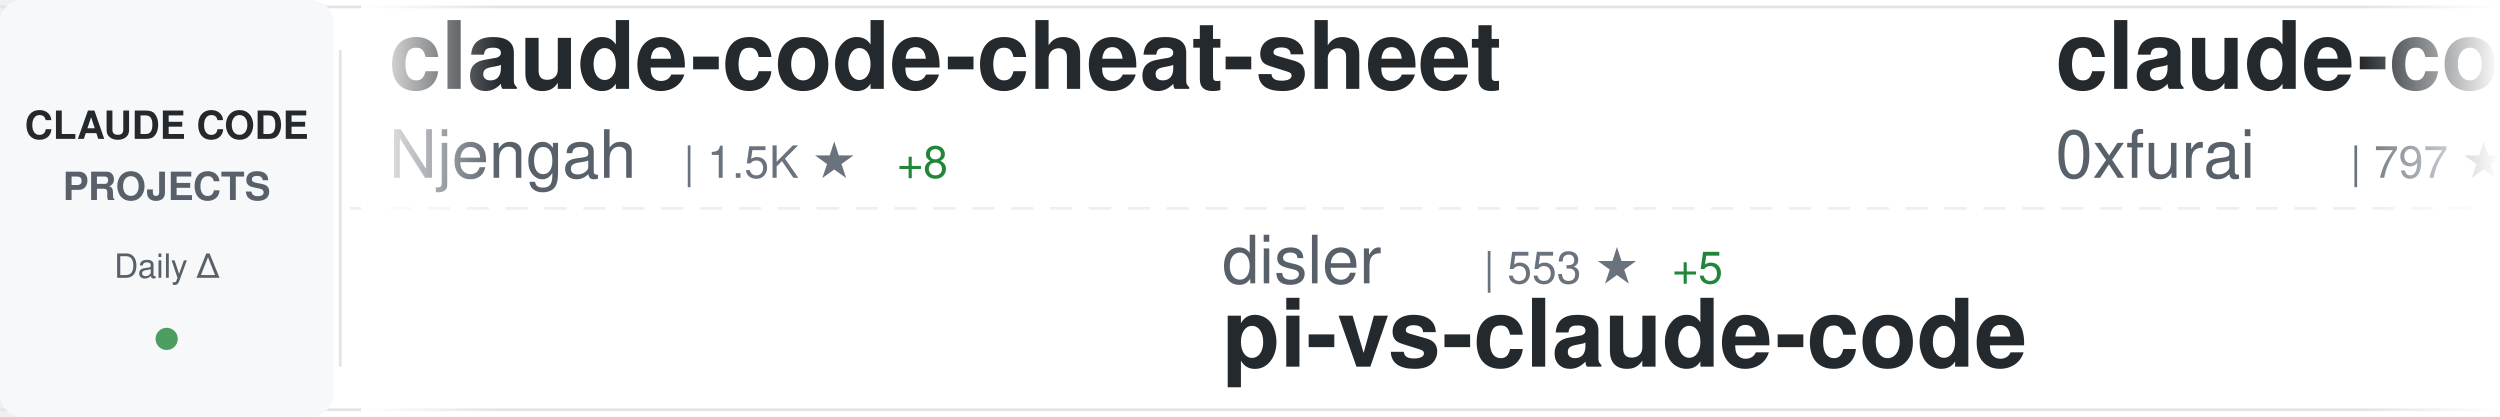
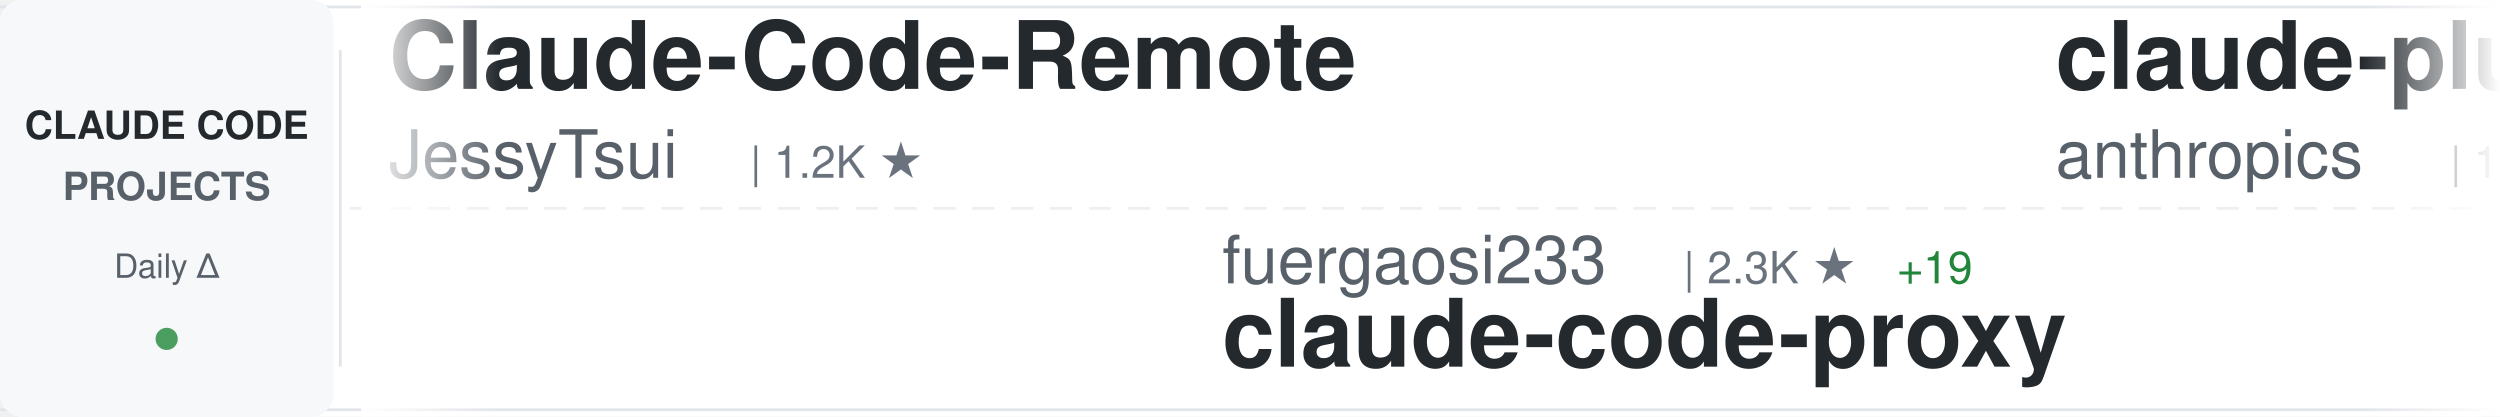
<svg xmlns="http://www.w3.org/2000/svg" width="900" height="150">
  <defs>
    <linearGradient id="awesomeLeftFade" x1="0%" y1="0%" x2="100%" y2="0%">
      <stop offset="0%" style="stop-color:#ffffff;stop-opacity:1" />
      <stop offset="100%" style="stop-color:#ffffff;stop-opacity:0" />
    </linearGradient>
    <linearGradient id="awesomeRightFade" x1="0%" y1="0%" x2="100%" y2="0%">
      <stop offset="0%" style="stop-color:#ffffff;stop-opacity:0" />
      <stop offset="100%" style="stop-color:#ffffff;stop-opacity:1" />
    </linearGradient>
  </defs>
  <rect width="900" height="150" fill="#ffffff" rx="8" />
  <rect x="0" y="2" width="900" height="1" fill="#e1e4e8" />
  <rect x="0" y="147" width="900" height="1" fill="#e1e4e8" />
  <line x1="0" y1="75" x2="900" y2="75" stroke="#e1e4e8" stroke-width="1" stroke-dasharray="8 6" opacity="0.6" />
  <rect x="0" y="0" width="120" height="150" fill="#f6f8fa" rx="8" />
  <text x="60" y="50" font-family="-apple-system, BlinkMacSystemFont, 'Segoe UI', Helvetica, Arial, sans-serif" font-size="14" font-weight="600" fill="#24292e" text-anchor="middle">CLAUDE CODE</text>
  <text x="60" y="72" font-family="-apple-system, BlinkMacSystemFont, 'Segoe UI', Helvetica, Arial, sans-serif" font-size="14" font-weight="600" fill="#586069" text-anchor="middle">PROJECTS</text>
  <text x="60" y="100" font-family="-apple-system, BlinkMacSystemFont, 'Segoe UI', Helvetica, Arial, sans-serif" font-size="12" font-weight="500" fill="#586069" text-anchor="middle">Daily Δ</text>
  <circle cx="60" cy="122" r="4" fill="#22863a" opacity="0.8" />
  <rect x="122" y="18" width="1" height="114" fill="#e1e4e8" />
  <clipPath id="awesomeTickerClip">
    <rect x="130" y="0" width="770" height="150" />
  </clipPath>
  <g clip-path="url(#awesomeTickerClip)">
    <g id="awesomeTickerItems">
      <animateTransform attributeName="transform" attributeType="XML" type="translate" from="0 0" to="-3000 0" dur="54s" repeatCount="indefinite" />
      <g transform="translate(0, 0)">
-         <text x="140" y="32" font-family="-apple-system, BlinkMacSystemFont, 'Segoe UI', Helvetica, Arial, sans-serif" font-size="34" font-weight="600" fill="#24292e">claude-code-cheat-sheet</text>
-         <text x="140" y="64" font-family="-apple-system, BlinkMacSystemFont, 'Segoe UI', Helvetica, Arial, sans-serif" font-size="24" font-weight="400" fill="#586069">Njengah</text>
-         <text x="246" y="64" font-family="-apple-system, BlinkMacSystemFont, 'Segoe UI', Helvetica, Arial, sans-serif" font-size="16" font-weight="500" fill="#6a737d">| 1.5K ★</text>
-         <text x="323" y="64" font-family="-apple-system, BlinkMacSystemFont, 'Segoe UI', Helvetica, Arial, sans-serif" font-size="16" font-weight="500" fill="#22863a"> +8</text>
+         <text x="140" y="32" font-family="-apple-system, BlinkMacSystemFont, 'Segoe UI', Helvetica, Arial, sans-serif" font-size="34" font-weight="600" fill="#24292e">Claude-Code-Remote</text>
+         <text x="140" y="64" font-family="-apple-system, BlinkMacSystemFont, 'Segoe UI', Helvetica, Arial, sans-serif" font-size="24" font-weight="400" fill="#586069">JessyTsui</text>
+         <text x="270" y="64" font-family="-apple-system, BlinkMacSystemFont, 'Segoe UI', Helvetica, Arial, sans-serif" font-size="16" font-weight="500" fill="#6a737d">| 1.2K ★</text>
      </g>
      <g transform="translate(300, 0)">
-         <text x="140" y="102" font-family="-apple-system, BlinkMacSystemFont, 'Segoe UI', Helvetica, Arial, sans-serif" font-size="24" font-weight="400" fill="#586069">disler</text>
-         <text x="234" y="102" font-family="-apple-system, BlinkMacSystemFont, 'Segoe UI', Helvetica, Arial, sans-serif" font-size="16" font-weight="500" fill="#6a737d">| 553 ★</text>
-         <text x="302" y="102" font-family="-apple-system, BlinkMacSystemFont, 'Segoe UI', Helvetica, Arial, sans-serif" font-size="16" font-weight="500" fill="#22863a"> +5</text>
-         <text x="140" y="132" font-family="-apple-system, BlinkMacSystemFont, 'Segoe UI', Helvetica, Arial, sans-serif" font-size="34" font-weight="600" fill="#24292e">pi-vs-claude-code</text>
+         <text x="140" y="102" font-family="-apple-system, BlinkMacSystemFont, 'Segoe UI', Helvetica, Arial, sans-serif" font-size="24" font-weight="400" fill="#586069">fuergaosi233</text>
+         <text x="306" y="102" font-family="-apple-system, BlinkMacSystemFont, 'Segoe UI', Helvetica, Arial, sans-serif" font-size="16" font-weight="500" fill="#6a737d">| 2.3K ★</text>
+         <text x="383" y="102" font-family="-apple-system, BlinkMacSystemFont, 'Segoe UI', Helvetica, Arial, sans-serif" font-size="16" font-weight="500" fill="#22863a"> +19</text>
+         <text x="140" y="132" font-family="-apple-system, BlinkMacSystemFont, 'Segoe UI', Helvetica, Arial, sans-serif" font-size="34" font-weight="600" fill="#24292e">claude-code-proxy</text>
      </g>
      <g transform="translate(600, 0)">
-         <text x="140" y="32" font-family="-apple-system, BlinkMacSystemFont, 'Segoe UI', Helvetica, Arial, sans-serif" font-size="34" font-weight="600" fill="#24292e">claude-code-subagents</text>
-         <text x="140" y="64" font-family="-apple-system, BlinkMacSystemFont, 'Segoe UI', Helvetica, Arial, sans-serif" font-size="24" font-weight="400" fill="#586069">0xfurai</text>
-         <text x="246" y="64" font-family="-apple-system, BlinkMacSystemFont, 'Segoe UI', Helvetica, Arial, sans-serif" font-size="16" font-weight="500" fill="#6a737d">| 797 ★</text>
-         <text x="314" y="64" font-family="-apple-system, BlinkMacSystemFont, 'Segoe UI', Helvetica, Arial, sans-serif" font-size="16" font-weight="500" fill="#22863a"> +3</text>
+         <text x="140" y="32" font-family="-apple-system, BlinkMacSystemFont, 'Segoe UI', Helvetica, Arial, sans-serif" font-size="34" font-weight="600" fill="#24292e">claude-plugins-official</text>
+         <text x="140" y="64" font-family="-apple-system, BlinkMacSystemFont, 'Segoe UI', Helvetica, Arial, sans-serif" font-size="24" font-weight="400" fill="#586069">anthropics</text>
+         <text x="282" y="64" font-family="-apple-system, BlinkMacSystemFont, 'Segoe UI', Helvetica, Arial, sans-serif" font-size="16" font-weight="500" fill="#6a737d">| 14.8K ★</text>
+         <text x="368" y="64" font-family="-apple-system, BlinkMacSystemFont, 'Segoe UI', Helvetica, Arial, sans-serif" font-size="16" font-weight="500" fill="#22863a"> +212</text>
      </g>
      <g transform="translate(900, 0)">
-         <text x="140" y="102" font-family="-apple-system, BlinkMacSystemFont, 'Segoe UI', Helvetica, Arial, sans-serif" font-size="24" font-weight="400" fill="#586069">andrepimenta</text>
-         <text x="306" y="102" font-family="-apple-system, BlinkMacSystemFont, 'Segoe UI', Helvetica, Arial, sans-serif" font-size="16" font-weight="500" fill="#6a737d">| 1.0K ★</text>
-         <text x="140" y="132" font-family="-apple-system, BlinkMacSystemFont, 'Segoe UI', Helvetica, Arial, sans-serif" font-size="34" font-weight="600" fill="#24292e">claude-code-chat</text>
+         <text x="140" y="102" font-family="-apple-system, BlinkMacSystemFont, 'Segoe UI', Helvetica, Arial, sans-serif" font-size="24" font-weight="400" fill="#586069">ghuntley</text>
+         <text x="258" y="102" font-family="-apple-system, BlinkMacSystemFont, 'Segoe UI', Helvetica, Arial, sans-serif" font-size="16" font-weight="500" fill="#6a737d">| 871 ★</text>
+         <text x="140" y="132" font-family="-apple-system, BlinkMacSystemFont, 'Segoe UI', Helvetica, Arial, sans-serif" font-size="34" font-weight="600" fill="#24292e">claude-code-source-code-...</text>
      </g>
      <g transform="translate(1200, 0)">
-         <text x="140" y="32" font-family="-apple-system, BlinkMacSystemFont, 'Segoe UI', Helvetica, Arial, sans-serif" font-size="34" font-weight="600" fill="#24292e">Auto-claude-code-researc...</text>
-         <text x="140" y="64" font-family="-apple-system, BlinkMacSystemFont, 'Segoe UI', Helvetica, Arial, sans-serif" font-size="24" font-weight="400" fill="#586069">wanshuiyin</text>
-         <text x="282" y="64" font-family="-apple-system, BlinkMacSystemFont, 'Segoe UI', Helvetica, Arial, sans-serif" font-size="16" font-weight="500" fill="#6a737d">| 4.1K ★</text>
-         <text x="359" y="64" font-family="-apple-system, BlinkMacSystemFont, 'Segoe UI', Helvetica, Arial, sans-serif" font-size="16" font-weight="500" fill="#22863a"> +217</text>
+         <text x="140" y="32" font-family="-apple-system, BlinkMacSystemFont, 'Segoe UI', Helvetica, Arial, sans-serif" font-size="34" font-weight="600" fill="#24292e">claude-code-system-promp...</text>
+         <text x="140" y="64" font-family="-apple-system, BlinkMacSystemFont, 'Segoe UI', Helvetica, Arial, sans-serif" font-size="24" font-weight="400" fill="#586069">Piebald-AI</text>
+         <text x="282" y="64" font-family="-apple-system, BlinkMacSystemFont, 'Segoe UI', Helvetica, Arial, sans-serif" font-size="16" font-weight="500" fill="#6a737d">| 6.7K ★</text>
+         <text x="359" y="64" font-family="-apple-system, BlinkMacSystemFont, 'Segoe UI', Helvetica, Arial, sans-serif" font-size="16" font-weight="500" fill="#22863a"> +116</text>
      </g>
      <g transform="translate(1500, 0)">
-         <text x="140" y="102" font-family="-apple-system, BlinkMacSystemFont, 'Segoe UI', Helvetica, Arial, sans-serif" font-size="24" font-weight="400" fill="#586069">rizethereum</text>
-         <text x="294" y="102" font-family="-apple-system, BlinkMacSystemFont, 'Segoe UI', Helvetica, Arial, sans-serif" font-size="16" font-weight="500" fill="#6a737d">| 1.8K ★</text>
-         <text x="140" y="132" font-family="-apple-system, BlinkMacSystemFont, 'Segoe UI', Helvetica, Arial, sans-serif" font-size="34" font-weight="600" fill="#24292e">claude-code-requirements...</text>
+         <text x="140" y="102" font-family="-apple-system, BlinkMacSystemFont, 'Segoe UI', Helvetica, Arial, sans-serif" font-size="24" font-weight="400" fill="#586069">bytedance</text>
+         <text x="270" y="102" font-family="-apple-system, BlinkMacSystemFont, 'Segoe UI', Helvetica, Arial, sans-serif" font-size="16" font-weight="500" fill="#6a737d">| 47.7K ★</text>
+         <text x="356" y="102" font-family="-apple-system, BlinkMacSystemFont, 'Segoe UI', Helvetica, Arial, sans-serif" font-size="16" font-weight="500" fill="#22863a"> +2.4K</text>
+         <text x="140" y="132" font-family="-apple-system, BlinkMacSystemFont, 'Segoe UI', Helvetica, Arial, sans-serif" font-size="34" font-weight="600" fill="#24292e">deer-flow</text>
      </g>
      <g transform="translate(1800, 0)">
-         <text x="140" y="32" font-family="-apple-system, BlinkMacSystemFont, 'Segoe UI', Helvetica, Arial, sans-serif" font-size="34" font-weight="600" fill="#24292e">claude-code-best-practic...</text>
-         <text x="140" y="64" font-family="-apple-system, BlinkMacSystemFont, 'Segoe UI', Helvetica, Arial, sans-serif" font-size="24" font-weight="400" fill="#586069">shanraisshan</text>
-         <text x="306" y="64" font-family="-apple-system, BlinkMacSystemFont, 'Segoe UI', Helvetica, Arial, sans-serif" font-size="16" font-weight="500" fill="#6a737d">| 22.1K ★</text>
-         <text x="392" y="64" font-family="-apple-system, BlinkMacSystemFont, 'Segoe UI', Helvetica, Arial, sans-serif" font-size="16" font-weight="500" fill="#22863a"> +386</text>
+         <text x="140" y="32" font-family="-apple-system, BlinkMacSystemFont, 'Segoe UI', Helvetica, Arial, sans-serif" font-size="34" font-weight="600" fill="#24292e">claude-code-cookbook</text>
+         <text x="140" y="64" font-family="-apple-system, BlinkMacSystemFont, 'Segoe UI', Helvetica, Arial, sans-serif" font-size="24" font-weight="400" fill="#586069">wasabeef</text>
+         <text x="258" y="64" font-family="-apple-system, BlinkMacSystemFont, 'Segoe UI', Helvetica, Arial, sans-serif" font-size="16" font-weight="500" fill="#6a737d">| 1.0K ★</text>
      </g>
      <g transform="translate(2100, 0)">
-         <text x="140" y="102" font-family="-apple-system, BlinkMacSystemFont, 'Segoe UI', Helvetica, Arial, sans-serif" font-size="24" font-weight="400" fill="#586069">anthropics</text>
-         <text x="282" y="102" font-family="-apple-system, BlinkMacSystemFont, 'Segoe UI', Helvetica, Arial, sans-serif" font-size="16" font-weight="500" fill="#6a737d">| 14.7K ★</text>
-         <text x="368" y="102" font-family="-apple-system, BlinkMacSystemFont, 'Segoe UI', Helvetica, Arial, sans-serif" font-size="16" font-weight="500" fill="#22863a"> +194</text>
-         <text x="140" y="132" font-family="-apple-system, BlinkMacSystemFont, 'Segoe UI', Helvetica, Arial, sans-serif" font-size="34" font-weight="600" fill="#24292e">claude-plugins-official</text>
+         <text x="140" y="102" font-family="-apple-system, BlinkMacSystemFont, 'Segoe UI', Helvetica, Arial, sans-serif" font-size="24" font-weight="400" fill="#586069">greggh</text>
+         <text x="234" y="102" font-family="-apple-system, BlinkMacSystemFont, 'Segoe UI', Helvetica, Arial, sans-serif" font-size="16" font-weight="500" fill="#6a737d">| 2.0K ★</text>
+         <text x="311" y="102" font-family="-apple-system, BlinkMacSystemFont, 'Segoe UI', Helvetica, Arial, sans-serif" font-size="16" font-weight="500" fill="#22863a"> +3</text>
+         <text x="140" y="132" font-family="-apple-system, BlinkMacSystemFont, 'Segoe UI', Helvetica, Arial, sans-serif" font-size="34" font-weight="600" fill="#24292e">claude-code.nvim</text>
      </g>
      <g transform="translate(2400, 0)">
-         <text x="140" y="32" font-family="-apple-system, BlinkMacSystemFont, 'Segoe UI', Helvetica, Arial, sans-serif" font-size="34" font-weight="600" fill="#24292e">claude-code-source-code-...</text>
-         <text x="140" y="64" font-family="-apple-system, BlinkMacSystemFont, 'Segoe UI', Helvetica, Arial, sans-serif" font-size="24" font-weight="400" fill="#586069">ghuntley</text>
-         <text x="258" y="64" font-family="-apple-system, BlinkMacSystemFont, 'Segoe UI', Helvetica, Arial, sans-serif" font-size="16" font-weight="500" fill="#6a737d">| 871 ★</text>
-         <text x="326" y="64" font-family="-apple-system, BlinkMacSystemFont, 'Segoe UI', Helvetica, Arial, sans-serif" font-size="16" font-weight="500" fill="#22863a"> +2</text>
+         <text x="140" y="32" font-family="-apple-system, BlinkMacSystemFont, 'Segoe UI', Helvetica, Arial, sans-serif" font-size="34" font-weight="600" fill="#24292e">awesome-claude-code-tool...</text>
+         <text x="140" y="64" font-family="-apple-system, BlinkMacSystemFont, 'Segoe UI', Helvetica, Arial, sans-serif" font-size="24" font-weight="400" fill="#586069">rohitg00</text>
+         <text x="258" y="64" font-family="-apple-system, BlinkMacSystemFont, 'Segoe UI', Helvetica, Arial, sans-serif" font-size="16" font-weight="500" fill="#6a737d">| 907 ★</text>
+         <text x="326" y="64" font-family="-apple-system, BlinkMacSystemFont, 'Segoe UI', Helvetica, Arial, sans-serif" font-size="16" font-weight="500" fill="#22863a"> +7</text>
      </g>
      <g transform="translate(2700, 0)">
-         <text x="140" y="102" font-family="-apple-system, BlinkMacSystemFont, 'Segoe UI', Helvetica, Arial, sans-serif" font-size="24" font-weight="400" fill="#586069">Piebald-AI</text>
-         <text x="282" y="102" font-family="-apple-system, BlinkMacSystemFont, 'Segoe UI', Helvetica, Arial, sans-serif" font-size="16" font-weight="500" fill="#6a737d">| 6.7K ★</text>
-         <text x="359" y="102" font-family="-apple-system, BlinkMacSystemFont, 'Segoe UI', Helvetica, Arial, sans-serif" font-size="16" font-weight="500" fill="#22863a"> +123</text>
-         <text x="140" y="132" font-family="-apple-system, BlinkMacSystemFont, 'Segoe UI', Helvetica, Arial, sans-serif" font-size="34" font-weight="600" fill="#24292e">claude-code-system-promp...</text>
+         <text x="140" y="102" font-family="-apple-system, BlinkMacSystemFont, 'Segoe UI', Helvetica, Arial, sans-serif" font-size="24" font-weight="400" fill="#586069">VoltAgent</text>
+         <text x="270" y="102" font-family="-apple-system, BlinkMacSystemFont, 'Segoe UI', Helvetica, Arial, sans-serif" font-size="16" font-weight="500" fill="#6a737d">| 15.2K ★</text>
+         <text x="356" y="102" font-family="-apple-system, BlinkMacSystemFont, 'Segoe UI', Helvetica, Arial, sans-serif" font-size="16" font-weight="500" fill="#22863a"> +115</text>
+         <text x="140" y="132" font-family="-apple-system, BlinkMacSystemFont, 'Segoe UI', Helvetica, Arial, sans-serif" font-size="34" font-weight="600" fill="#24292e">awesome-claude-code-suba...</text>
      </g>
      <g transform="translate(3000, 0)">
-         <text x="140" y="32" font-family="-apple-system, BlinkMacSystemFont, 'Segoe UI', Helvetica, Arial, sans-serif" font-size="34" font-weight="600" fill="#24292e">claude-code-cheat-sheet</text>
-         <text x="140" y="64" font-family="-apple-system, BlinkMacSystemFont, 'Segoe UI', Helvetica, Arial, sans-serif" font-size="24" font-weight="400" fill="#586069">Njengah</text>
-         <text x="246" y="64" font-family="-apple-system, BlinkMacSystemFont, 'Segoe UI', Helvetica, Arial, sans-serif" font-size="16" font-weight="500" fill="#6a737d">| 1.5K ★</text>
-         <text x="323" y="64" font-family="-apple-system, BlinkMacSystemFont, 'Segoe UI', Helvetica, Arial, sans-serif" font-size="16" font-weight="500" fill="#22863a"> +8</text>
+         <text x="140" y="32" font-family="-apple-system, BlinkMacSystemFont, 'Segoe UI', Helvetica, Arial, sans-serif" font-size="34" font-weight="600" fill="#24292e">Claude-Code-Remote</text>
+         <text x="140" y="64" font-family="-apple-system, BlinkMacSystemFont, 'Segoe UI', Helvetica, Arial, sans-serif" font-size="24" font-weight="400" fill="#586069">JessyTsui</text>
+         <text x="270" y="64" font-family="-apple-system, BlinkMacSystemFont, 'Segoe UI', Helvetica, Arial, sans-serif" font-size="16" font-weight="500" fill="#6a737d">| 1.2K ★</text>
      </g>
      <g transform="translate(3300, 0)">
-         <text x="140" y="102" font-family="-apple-system, BlinkMacSystemFont, 'Segoe UI', Helvetica, Arial, sans-serif" font-size="24" font-weight="400" fill="#586069">disler</text>
-         <text x="234" y="102" font-family="-apple-system, BlinkMacSystemFont, 'Segoe UI', Helvetica, Arial, sans-serif" font-size="16" font-weight="500" fill="#6a737d">| 553 ★</text>
-         <text x="302" y="102" font-family="-apple-system, BlinkMacSystemFont, 'Segoe UI', Helvetica, Arial, sans-serif" font-size="16" font-weight="500" fill="#22863a"> +5</text>
-         <text x="140" y="132" font-family="-apple-system, BlinkMacSystemFont, 'Segoe UI', Helvetica, Arial, sans-serif" font-size="34" font-weight="600" fill="#24292e">pi-vs-claude-code</text>
+         <text x="140" y="102" font-family="-apple-system, BlinkMacSystemFont, 'Segoe UI', Helvetica, Arial, sans-serif" font-size="24" font-weight="400" fill="#586069">fuergaosi233</text>
+         <text x="306" y="102" font-family="-apple-system, BlinkMacSystemFont, 'Segoe UI', Helvetica, Arial, sans-serif" font-size="16" font-weight="500" fill="#6a737d">| 2.3K ★</text>
+         <text x="383" y="102" font-family="-apple-system, BlinkMacSystemFont, 'Segoe UI', Helvetica, Arial, sans-serif" font-size="16" font-weight="500" fill="#22863a"> +19</text>
+         <text x="140" y="132" font-family="-apple-system, BlinkMacSystemFont, 'Segoe UI', Helvetica, Arial, sans-serif" font-size="34" font-weight="600" fill="#24292e">claude-code-proxy</text>
      </g>
      <g transform="translate(3600, 0)">
-         <text x="140" y="32" font-family="-apple-system, BlinkMacSystemFont, 'Segoe UI', Helvetica, Arial, sans-serif" font-size="34" font-weight="600" fill="#24292e">claude-code-subagents</text>
-         <text x="140" y="64" font-family="-apple-system, BlinkMacSystemFont, 'Segoe UI', Helvetica, Arial, sans-serif" font-size="24" font-weight="400" fill="#586069">0xfurai</text>
-         <text x="246" y="64" font-family="-apple-system, BlinkMacSystemFont, 'Segoe UI', Helvetica, Arial, sans-serif" font-size="16" font-weight="500" fill="#6a737d">| 797 ★</text>
-         <text x="314" y="64" font-family="-apple-system, BlinkMacSystemFont, 'Segoe UI', Helvetica, Arial, sans-serif" font-size="16" font-weight="500" fill="#22863a"> +3</text>
+         <text x="140" y="32" font-family="-apple-system, BlinkMacSystemFont, 'Segoe UI', Helvetica, Arial, sans-serif" font-size="34" font-weight="600" fill="#24292e">claude-plugins-official</text>
+         <text x="140" y="64" font-family="-apple-system, BlinkMacSystemFont, 'Segoe UI', Helvetica, Arial, sans-serif" font-size="24" font-weight="400" fill="#586069">anthropics</text>
+         <text x="282" y="64" font-family="-apple-system, BlinkMacSystemFont, 'Segoe UI', Helvetica, Arial, sans-serif" font-size="16" font-weight="500" fill="#6a737d">| 14.8K ★</text>
+         <text x="368" y="64" font-family="-apple-system, BlinkMacSystemFont, 'Segoe UI', Helvetica, Arial, sans-serif" font-size="16" font-weight="500" fill="#22863a"> +212</text>
      </g>
      <g transform="translate(3900, 0)">
-         <text x="140" y="102" font-family="-apple-system, BlinkMacSystemFont, 'Segoe UI', Helvetica, Arial, sans-serif" font-size="24" font-weight="400" fill="#586069">andrepimenta</text>
-         <text x="306" y="102" font-family="-apple-system, BlinkMacSystemFont, 'Segoe UI', Helvetica, Arial, sans-serif" font-size="16" font-weight="500" fill="#6a737d">| 1.0K ★</text>
-         <text x="140" y="132" font-family="-apple-system, BlinkMacSystemFont, 'Segoe UI', Helvetica, Arial, sans-serif" font-size="34" font-weight="600" fill="#24292e">claude-code-chat</text>
+         <text x="140" y="102" font-family="-apple-system, BlinkMacSystemFont, 'Segoe UI', Helvetica, Arial, sans-serif" font-size="24" font-weight="400" fill="#586069">ghuntley</text>
+         <text x="258" y="102" font-family="-apple-system, BlinkMacSystemFont, 'Segoe UI', Helvetica, Arial, sans-serif" font-size="16" font-weight="500" fill="#6a737d">| 871 ★</text>
+         <text x="140" y="132" font-family="-apple-system, BlinkMacSystemFont, 'Segoe UI', Helvetica, Arial, sans-serif" font-size="34" font-weight="600" fill="#24292e">claude-code-source-code-...</text>
      </g>
    </g>
  </g>
  <rect x="130" y="0" width="50" height="150" fill="url(#awesomeLeftFade)" />
  <rect x="850" y="0" width="50" height="150" fill="url(#awesomeRightFade)" />
</svg>
